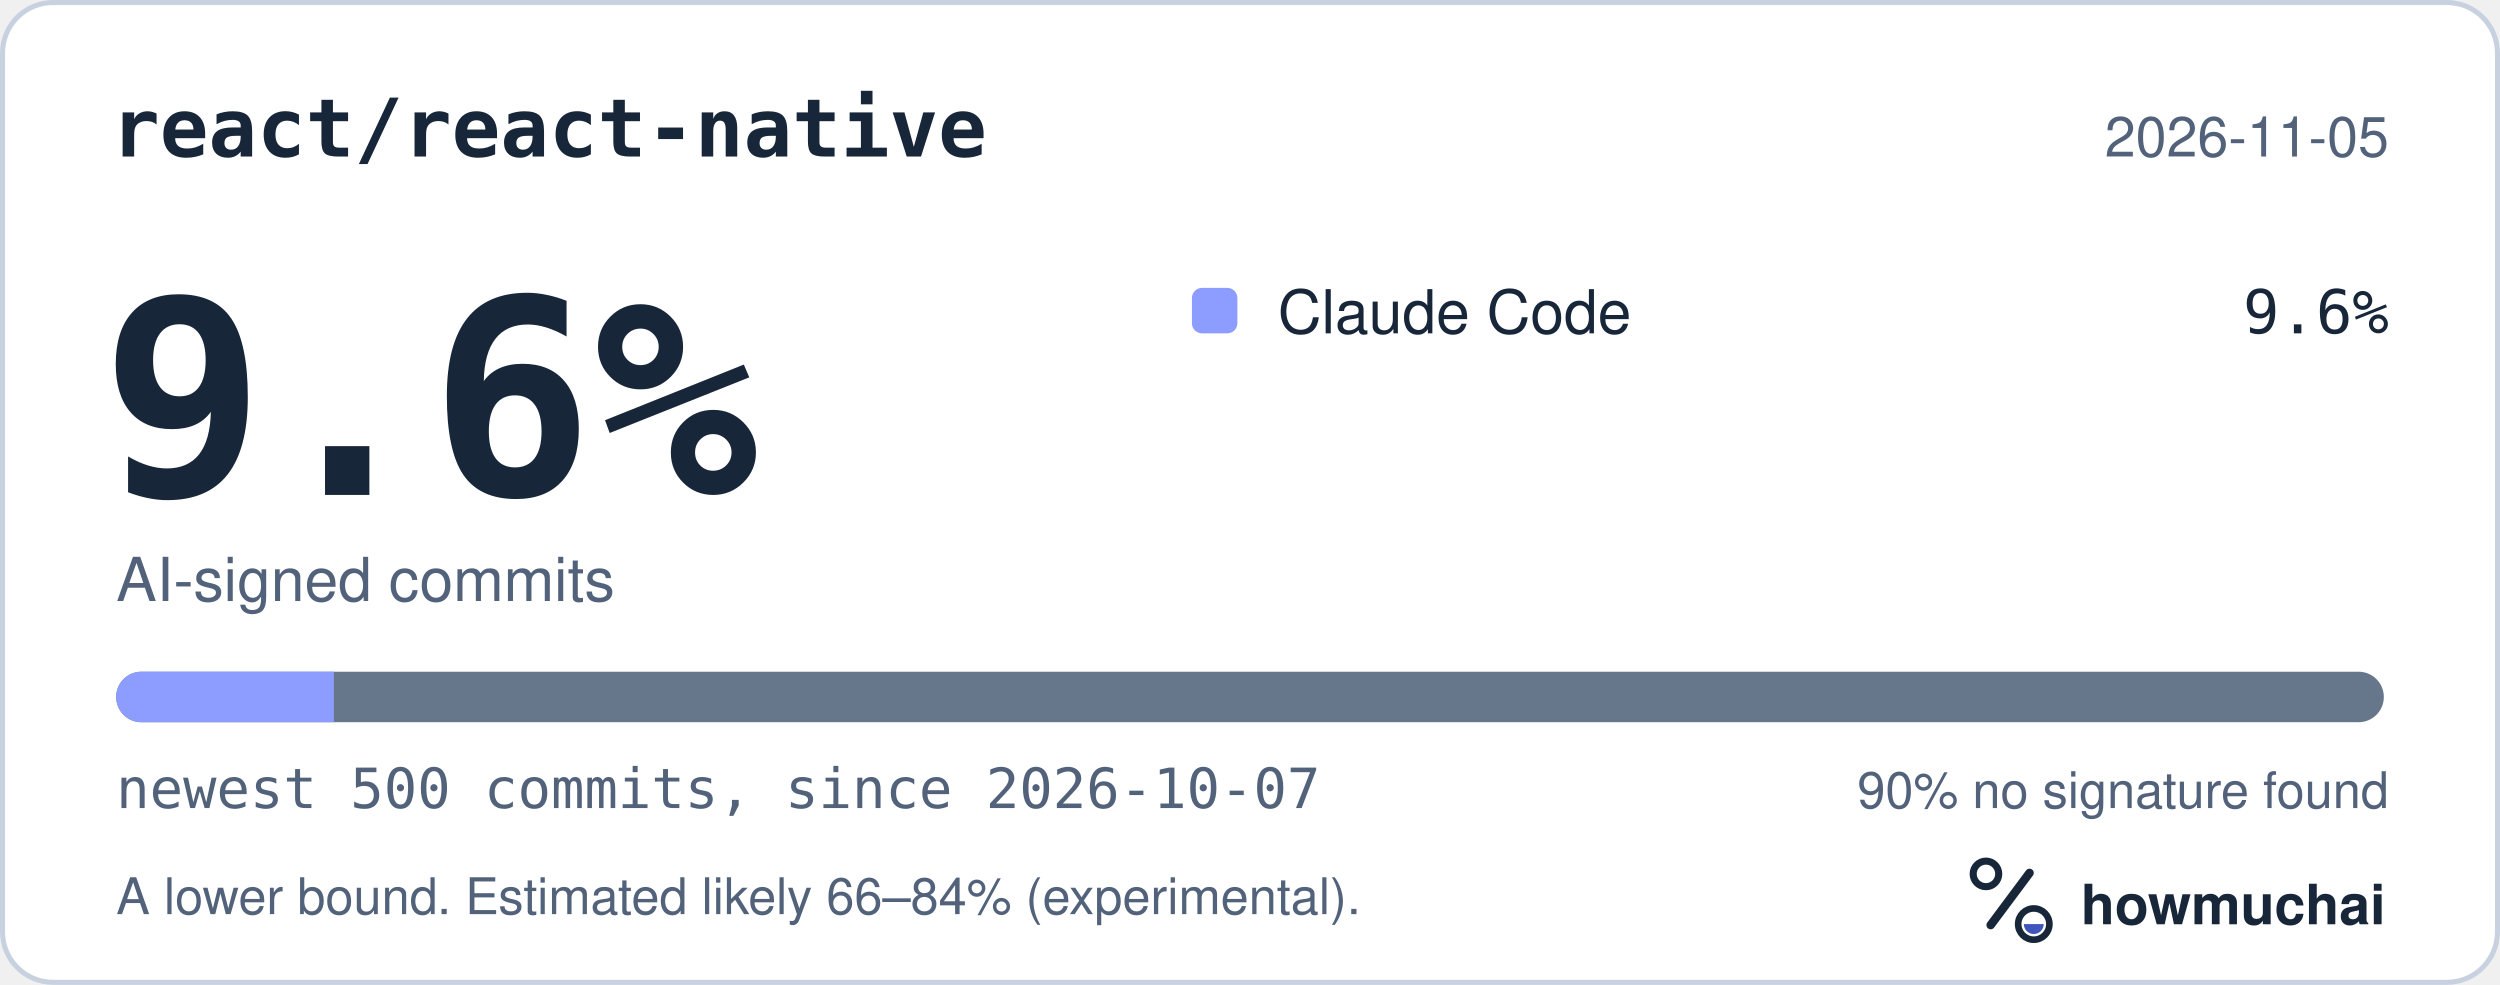
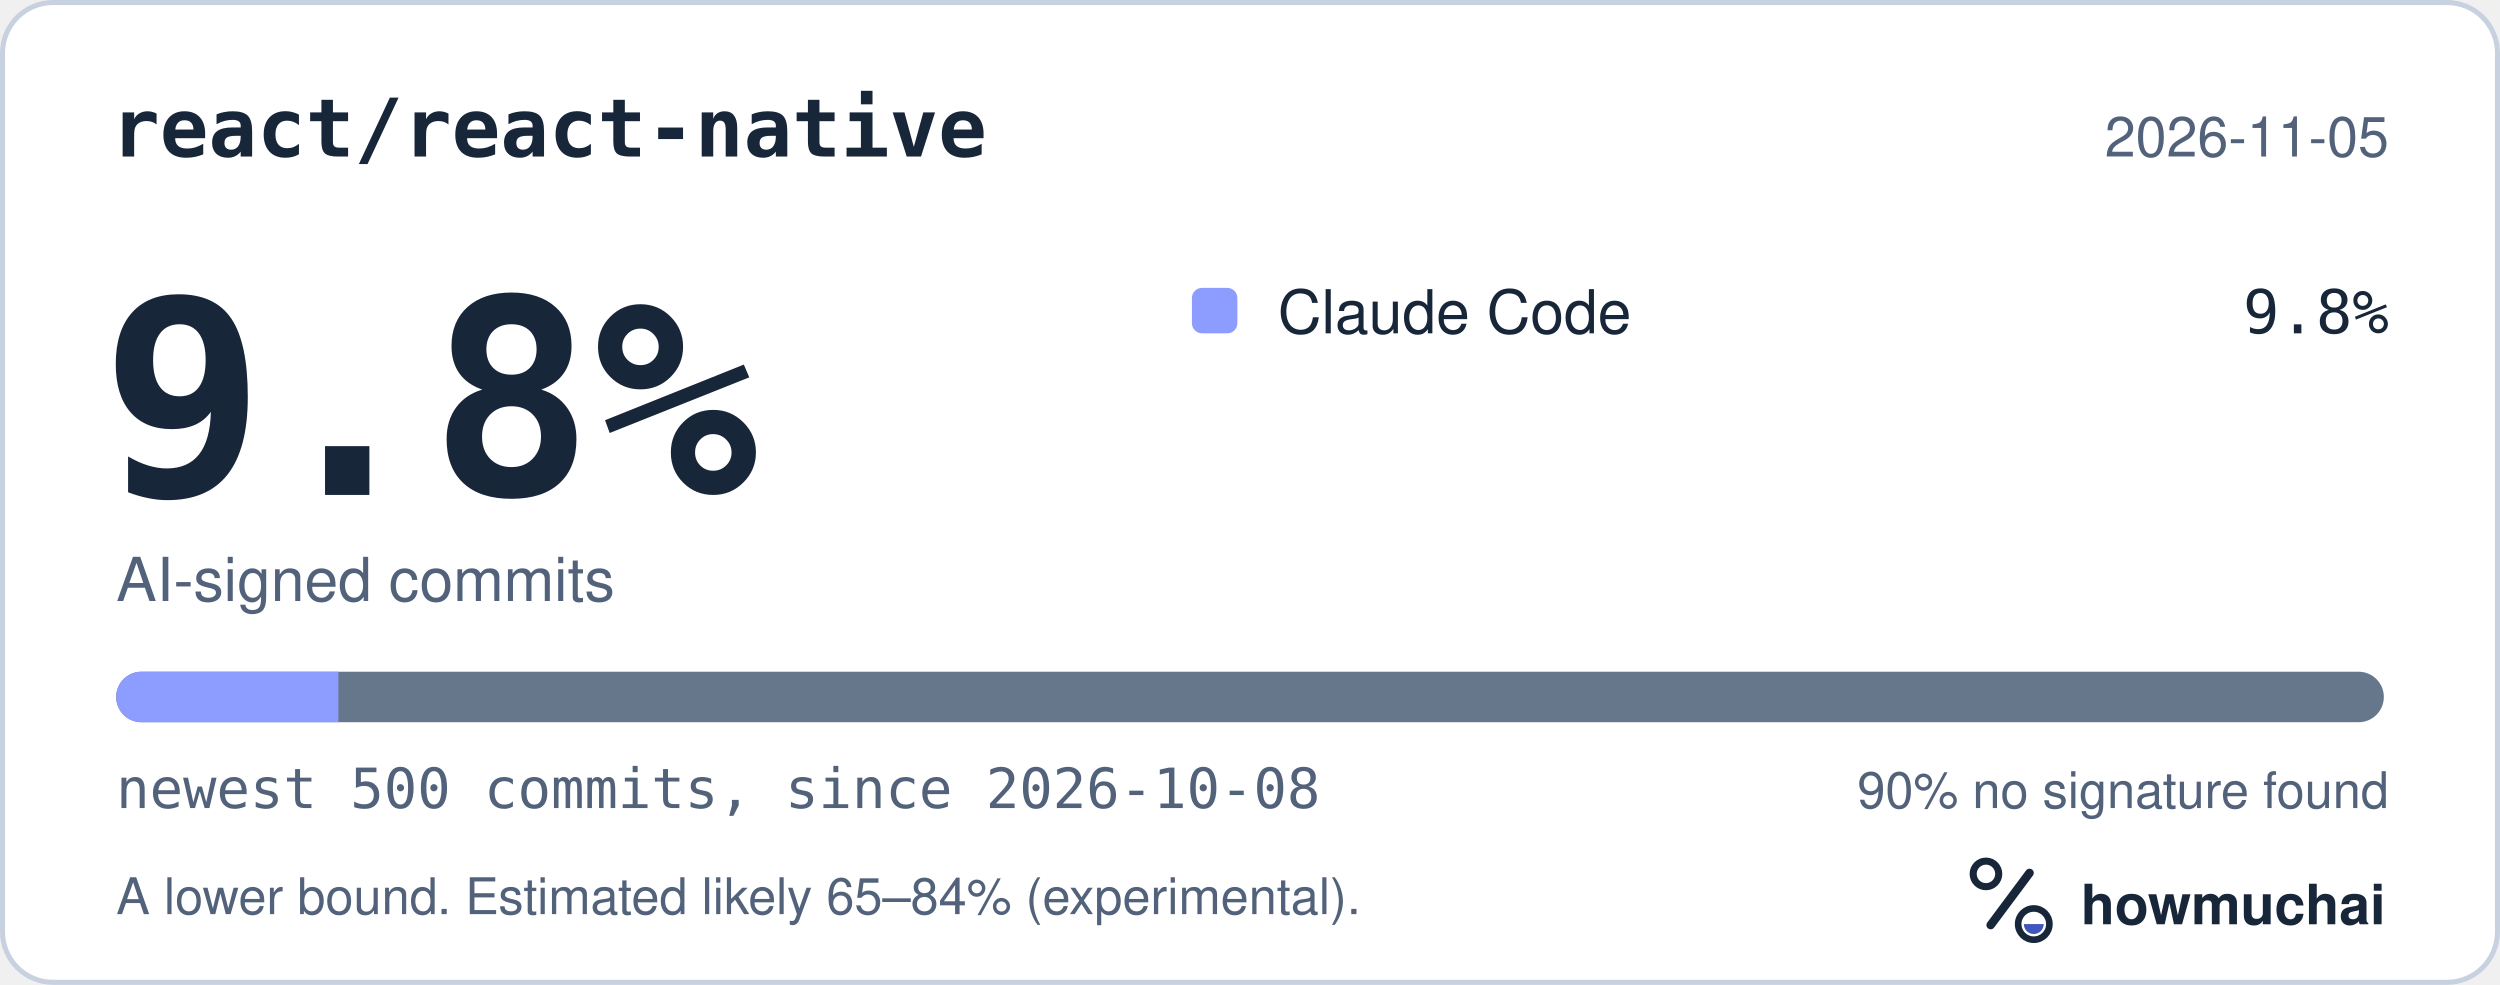
<svg xmlns="http://www.w3.org/2000/svg" width="495" height="195" viewBox="0 0 495 195" role="img" aria-labelledby="hm-t hm-d">
  <rect x="0.5" y="0.5" width="494" height="194" rx="10" fill="#FFFFFF" stroke="#C7D1DF" />
  <text x="22" y="31" fill="#18263A" font-family="ui-monospace, SF Mono, Menlo, Consolas, IBM Plex Mono, monospace" font-size="16" font-weight="600">react/react-native</text>
  <text x="473" y="31" fill="#52627A" font-family="-apple-system, BlinkMacSystemFont, Segoe UI, Helvetica, Arial, Fira Sans, sans-serif" font-size="11" text-anchor="end">2026-11-05</text>
-   <text x="20" y="98" fill="#18263A" font-family="ui-monospace, SF Mono, Menlo, Consolas, IBM Plex Mono, monospace" font-size="54" font-weight="700">9.6%</text>
+   <text x="20" y="98" fill="#18263A" font-family="ui-monospace, SF Mono, Menlo, Consolas, IBM Plex Mono, monospace" font-size="54" font-weight="700">9.8%</text>
  <text x="23" y="119" fill="#52627A" font-family="-apple-system, BlinkMacSystemFont, Segoe UI, Helvetica, Arial, Fira Sans, sans-serif" font-size="12">AI-signed commits</text>
  <rect x="236" y="57" width="9" height="9" rx="2" fill="#8D9DFF" />
  <text x="253" y="66" fill="#18263A" font-family="-apple-system, BlinkMacSystemFont, Segoe UI, Helvetica, Arial, Fira Sans, sans-serif" font-size="12">Claude Code</text>
-   <text x="473" y="66" fill="#18263A" font-family="ui-monospace, SF Mono, Menlo, Consolas, IBM Plex Mono, monospace" font-size="12" text-anchor="end">9.6%</text>
+   <text x="473" y="66" fill="#18263A" font-family="ui-monospace, SF Mono, Menlo, Consolas, IBM Plex Mono, monospace" font-size="12" text-anchor="end">9.8%</text>
  <defs>
    <clipPath id="hm-bar">
      <rect x="23" y="133" width="449" height="10" rx="5" />
    </clipPath>
  </defs>
  <rect x="23" y="133" width="449" height="10" rx="5" fill="#66768B" />
  <g clip-path="url(#hm-bar)">
-     <rect x="23.00" y="133" width="43.10" height="10" fill="#8D9DFF" />
+     <rect x="23.00" y="133" width="44.00" height="10" fill="#8D9DFF" />
  </g>
-   <text x="23" y="160" fill="#52627A" font-family="ui-monospace, SF Mono, Menlo, Consolas, IBM Plex Mono, monospace" font-size="11">newest 500 commits, since 2026-10-07</text>
+   <text x="23" y="160" fill="#52627A" font-family="ui-monospace, SF Mono, Menlo, Consolas, IBM Plex Mono, monospace" font-size="11">newest 500 commits, since 2026-10-08</text>
  <text x="473" y="160" fill="#52627A" font-family="-apple-system, BlinkMacSystemFont, Segoe UI, Helvetica, Arial, Fira Sans, sans-serif" font-size="10" text-anchor="end">90% no signature found</text>
-   <text x="23" y="181" fill="#52627A" font-family="-apple-system, BlinkMacSystemFont, Segoe UI, Helvetica, Arial, Fira Sans, sans-serif" font-size="10">A lower bound. Estimated likely 66–84% (experimental).</text>
+   <text x="23" y="181" fill="#52627A" font-family="-apple-system, BlinkMacSystemFont, Segoe UI, Helvetica, Arial, Fira Sans, sans-serif" font-size="10">A lower bound. Estimated likely 65–84% (experimental).</text>
  <g transform="translate(386 166) scale(0.046875)">
    <circle cx="154" cy="150" r="54" fill="none" stroke="#18263A" stroke-width="30" />
    <path d="M174 366 338 146" fill="none" stroke="#18263A" stroke-width="36" stroke-linecap="round" />
    <circle cx="356" cy="362" r="66" fill="none" stroke="#18263A" stroke-width="28" />
    <path d="M314 362a42 42 0 0 0 84 0Z" fill="#4056BC" />
  </g>
  <text x="412" y="183" fill="#18263A" font-family="-apple-system, BlinkMacSystemFont, Segoe UI, Helvetica, Arial, Fira Sans, sans-serif" font-size="11" font-weight="650">howmuchai</text>
</svg>
